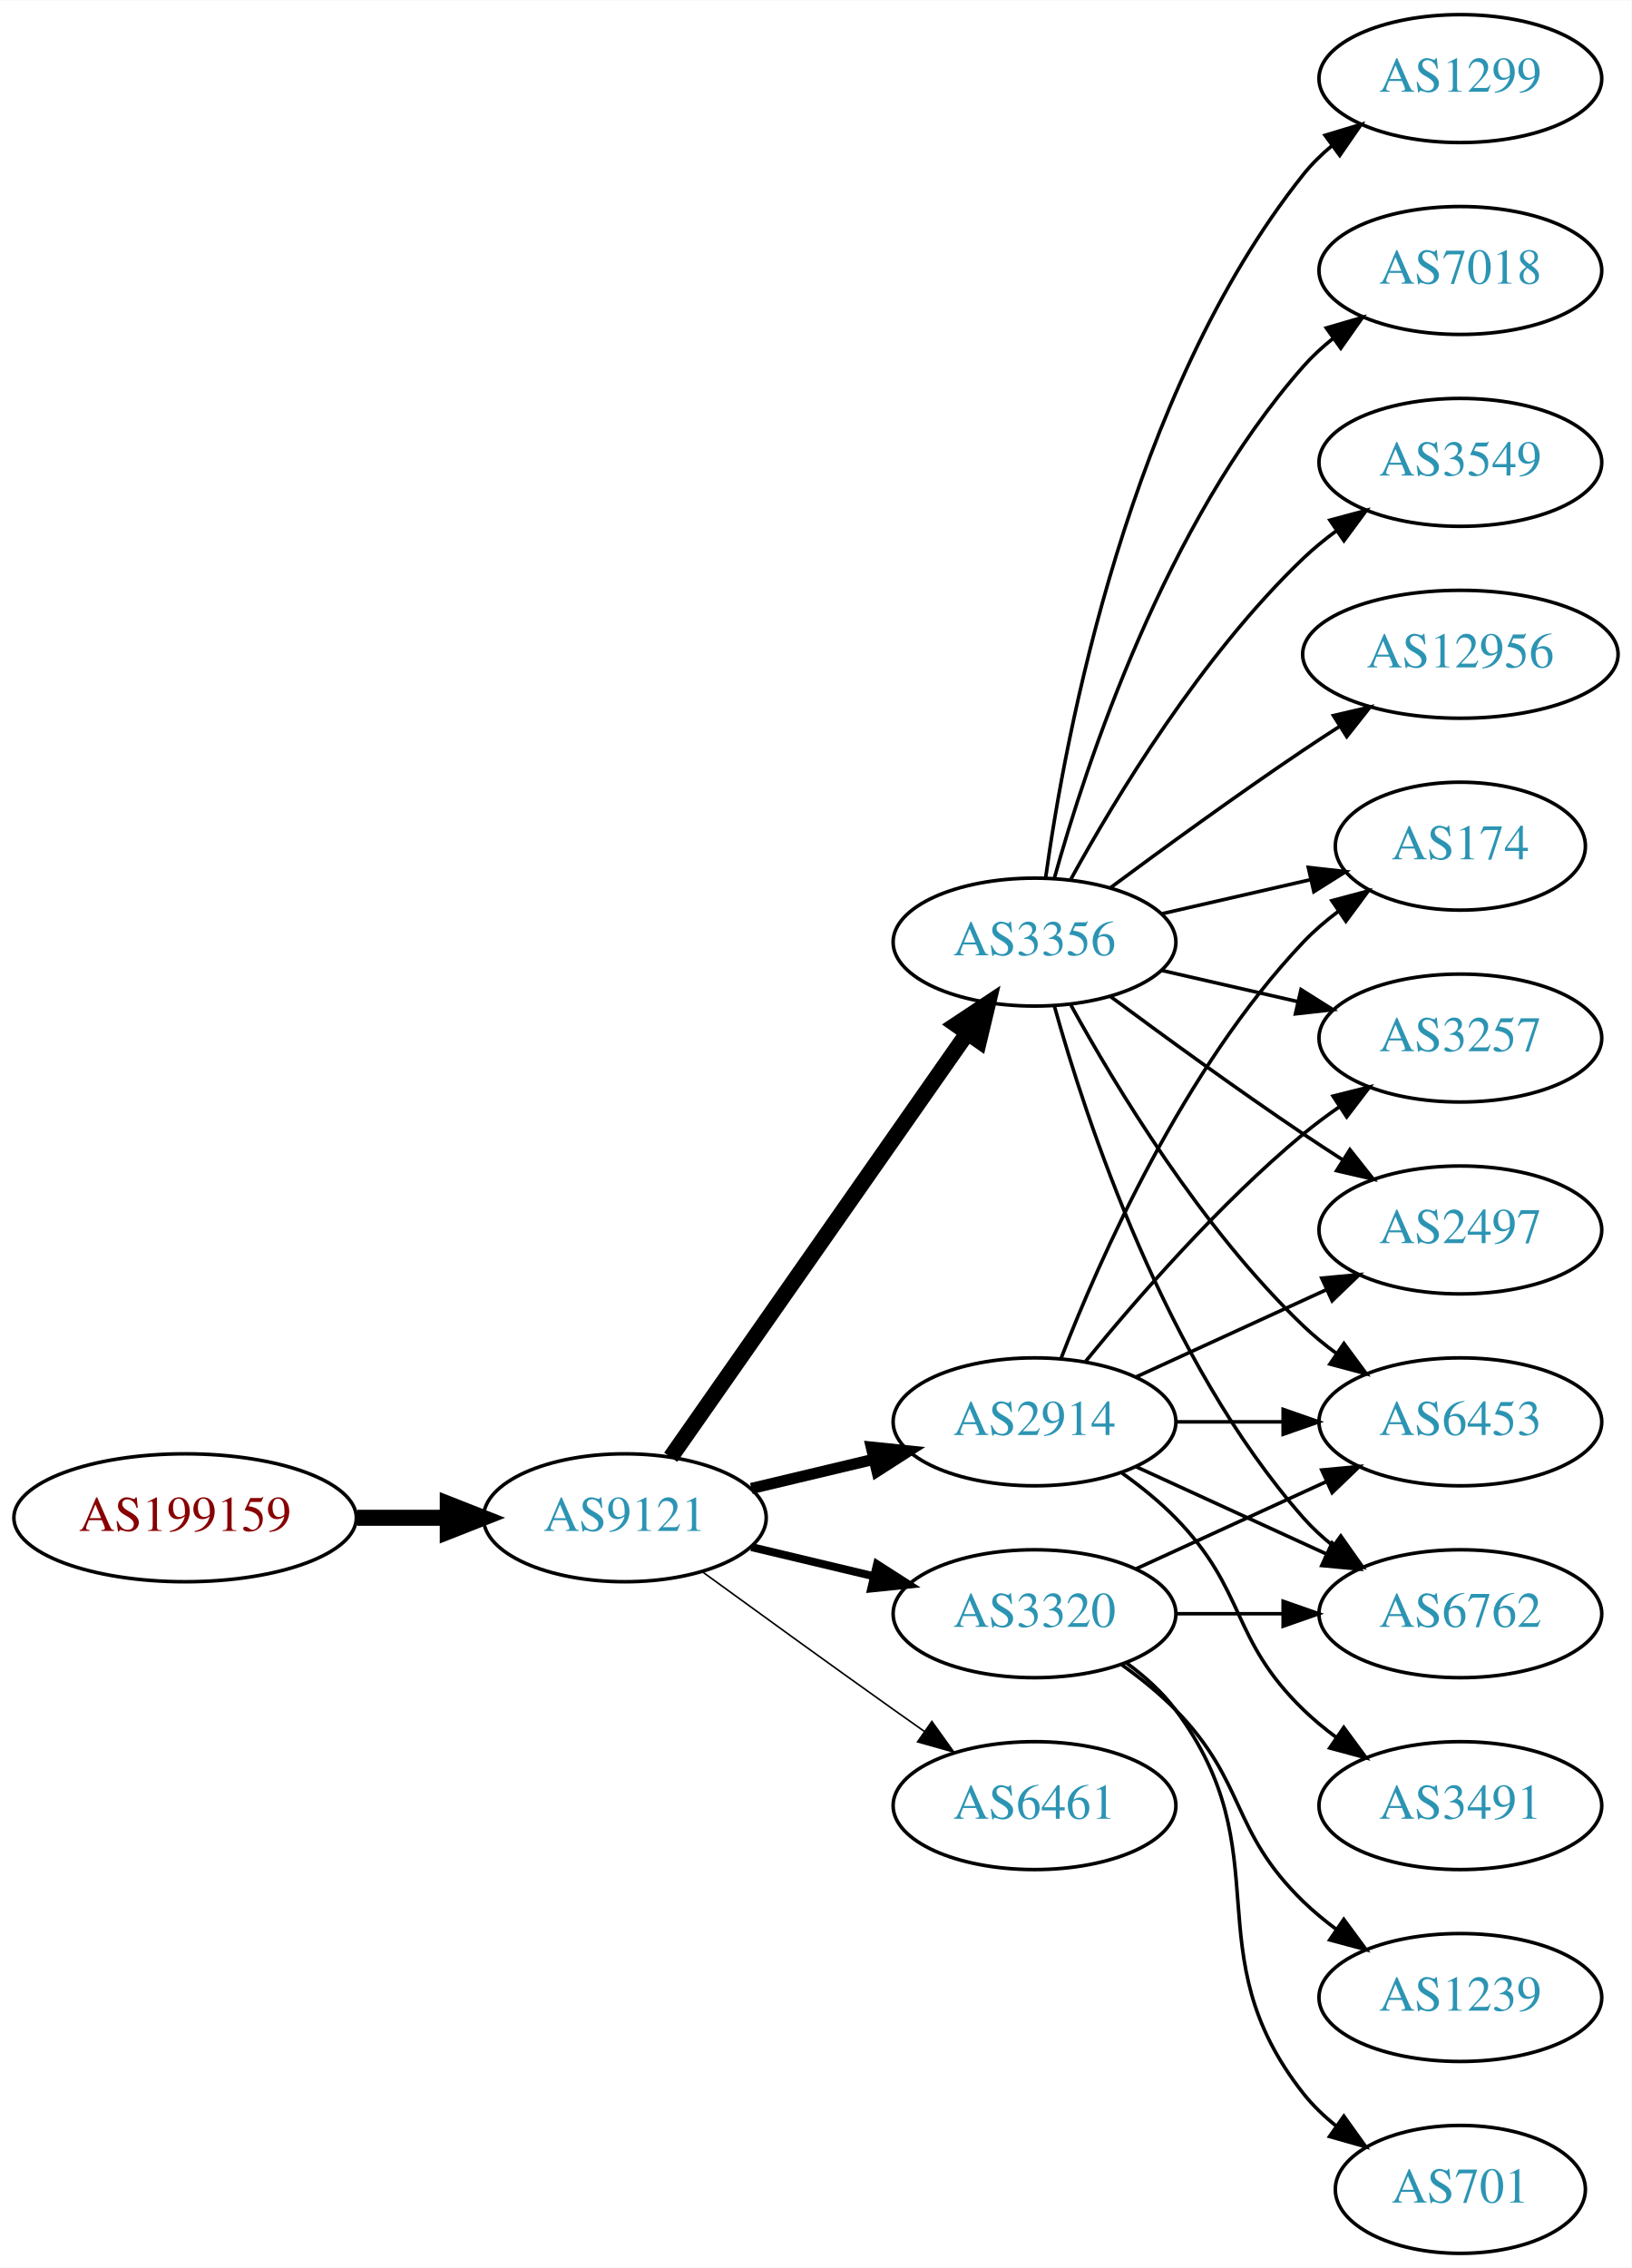
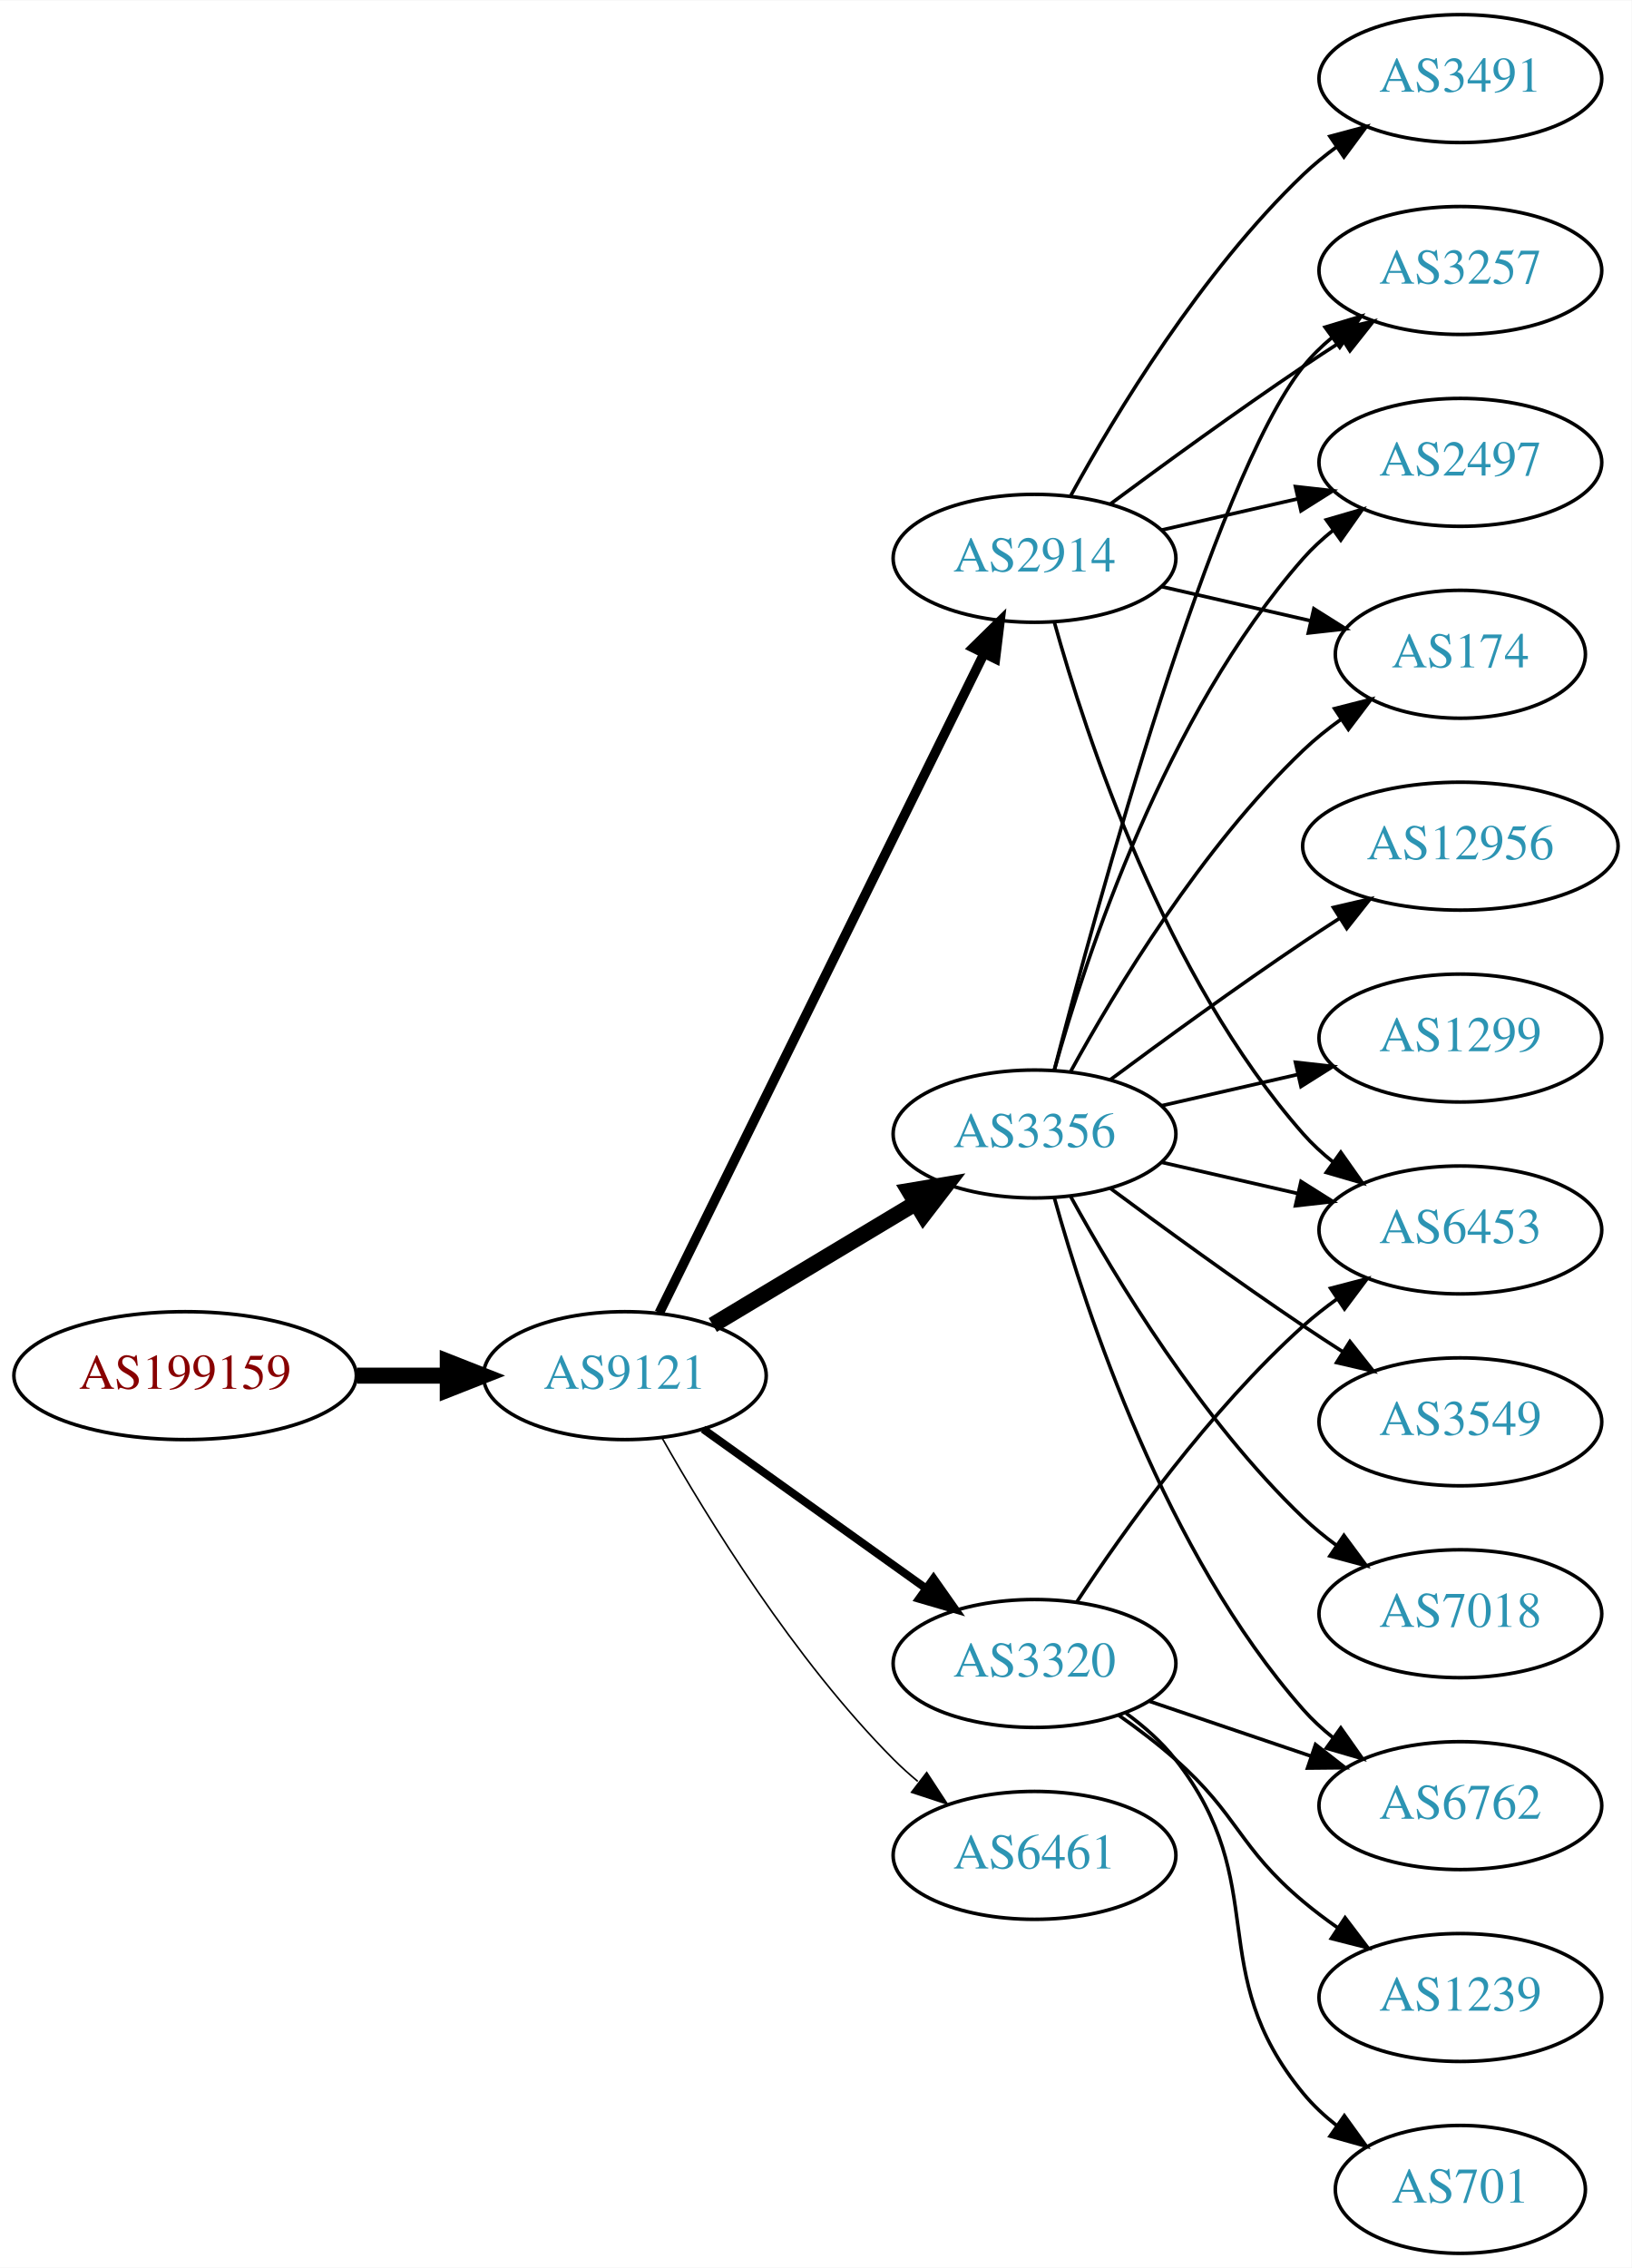
<svg xmlns="http://www.w3.org/2000/svg" xmlns:xlink="http://www.w3.org/1999/xlink" width="459pt" height="638pt" viewBox="0.00 0.00 459.17 638.00">
  <g id="graph0" class="graph" transform="scale(1 1) rotate(0) translate(4 634)">
    <polygon fill="white" stroke="none" points="-4,4 -4,-634 455.17,-634 455.17,4 -4,4" />
    <g id="node1" class="node">
      <g id="a_node1">
        <a xlink:href="/asn/199159" xlink:title="AS199159 ~ powered by ANX [AT]">
-           <ellipse fill="#ffffff" stroke="black" cx="48.096" cy="-207" rx="48.192" ry="18" />
-           <text text-anchor="middle" x="48.096" y="-203.3" font-family="Times,serif" font-size="14.00" fill="#880000">AS199159</text>
+           <ellipse fill="#ffffff" stroke="black" cx="48.096" cy="-247" rx="48.192" ry="18" />
+           <text text-anchor="middle" x="48.096" y="-243.3" font-family="Times,serif" font-size="14.00" fill="#880000">AS199159</text>
        </a>
      </g>
    </g>
    <g id="node2" class="node">
      <g id="a_node2">
        <a xlink:href="/asn/9121" xlink:title="AS9121 ~ TTNet [TR]">
-           <ellipse fill="#ffffff" stroke="black" cx="171.838" cy="-207" rx="39.794" ry="18" />
-           <text text-anchor="middle" x="171.838" y="-203.3" font-family="Times,serif" font-size="14.00" fill="#2c94b3">AS9121</text>
+           <ellipse fill="#ffffff" stroke="black" cx="171.838" cy="-247" rx="39.794" ry="18" />
+           <text text-anchor="middle" x="171.838" y="-243.3" font-family="Times,serif" font-size="14.00" fill="#2c94b3">AS9121</text>
        </a>
      </g>
    </g>
    <g id="edge1" class="edge">
-       <path fill="none" stroke="black" stroke-width="4.5" d="M96.513,-207C104.867,-207 113.577,-207 121.969,-207" />
-       <polygon fill="black" stroke="black" stroke-width="4.5" points="122.004,-210.938 132.004,-207 122.004,-203.063 122.004,-210.938" />
+       <path fill="none" stroke="black" stroke-width="4.5" d="M96.513,-247C104.867,-247 113.577,-247 121.969,-247" />
+       <polygon fill="black" stroke="black" stroke-width="4.5" points="122.004,-250.938 132.004,-247 122.004,-243.063 122.004,-250.938" />
    </g>
    <g id="node3" class="node">
      <g id="a_node3">
-         <a xlink:href="/asn/3356" xlink:title="AS3356 ~ Level 3 Parent, LLC [US]">
-           <ellipse fill="#ffffff" stroke="black" cx="287.131" cy="-369" rx="39.794" ry="18" />
-           <text text-anchor="middle" x="287.131" y="-365.3" font-family="Times,serif" font-size="14.00" fill="#2c94b3">AS3356</text>
+         <a xlink:href="/asn/2914" xlink:title="AS2914 ~ NTT America, Inc. [US]">
+           <ellipse fill="#ffffff" stroke="black" cx="287.131" cy="-477" rx="39.794" ry="18" />
+           <text text-anchor="middle" x="287.131" y="-473.3" font-family="Times,serif" font-size="14.00" fill="#2c94b3">AS2914</text>
        </a>
      </g>
    </g>
    <g id="edge2" class="edge">
-       <path fill="none" stroke="black" stroke-width="4.5" d="M184.748,-224.031C204.67,-252.517 244.859,-309.985 268.209,-343.374" />
-       <polygon fill="black" stroke="black" stroke-width="4.5" points="265.082,-345.772 274.039,-351.71 271.535,-341.258 265.082,-345.772" />
+       <path fill="none" stroke="black" stroke-width="2.7" d="M181.54,-264.666C201.269,-304.719 249.5,-402.634 272.928,-450.196" />
+       <polygon fill="black" stroke="black" stroke-width="2.7" points="269.841,-451.85 277.399,-459.274 276.12,-448.757 269.841,-451.85" />
    </g>
    <g id="node4" class="node">
      <g id="a_node4">
-         <a xlink:href="/asn/3320" xlink:title="AS3320 ~ DTAG [DE]">
-           <ellipse fill="#ffffff" stroke="black" cx="287.131" cy="-180" rx="39.794" ry="18" />
-           <text text-anchor="middle" x="287.131" y="-176.3" font-family="Times,serif" font-size="14.00" fill="#2c94b3">AS3320</text>
+         <a xlink:href="/asn/3356" xlink:title="AS3356 ~ Level 3 Parent, LLC [US]">
+           <ellipse fill="#ffffff" stroke="black" cx="287.131" cy="-315" rx="39.794" ry="18" />
+           <text text-anchor="middle" x="287.131" y="-311.3" font-family="Times,serif" font-size="14.00" fill="#2c94b3">AS3356</text>
        </a>
      </g>
    </g>
    <g id="edge3" class="edge">
-       <path fill="none" stroke="black" stroke-width="2.25" d="M207.445,-198.752C218.316,-196.162 230.471,-193.265 241.913,-190.538" />
-       <polygon fill="black" stroke="black" stroke-width="2.25" points="242.819,-193.92 251.736,-188.197 241.197,-187.111 242.819,-193.92" />
+       <path fill="none" stroke="black" stroke-width="4.5" d="M196.588,-261.255C213.205,-271.229 235.601,-284.671 253.837,-295.617" />
+       <polygon fill="black" stroke="black" stroke-width="4.5" points="251.812,-298.993 262.412,-300.764 255.865,-292.241 251.812,-298.993" />
    </g>
    <g id="node5" class="node">
      <g id="a_node5">
-         <a xlink:href="/asn/2914" xlink:title="AS2914 ~ NTT America, Inc. [US]">
-           <ellipse fill="#ffffff" stroke="black" cx="287.131" cy="-234" rx="39.794" ry="18" />
-           <text text-anchor="middle" x="287.131" y="-230.3" font-family="Times,serif" font-size="14.00" fill="#2c94b3">AS2914</text>
+         <a xlink:href="/asn/3320" xlink:title="AS3320 ~ DTAG [DE]">
+           <ellipse fill="#ffffff" stroke="black" cx="287.131" cy="-166" rx="39.794" ry="18" />
+           <text text-anchor="middle" x="287.131" y="-162.3" font-family="Times,serif" font-size="14.00" fill="#2c94b3">AS3320</text>
        </a>
      </g>
    </g>
    <g id="edge4" class="edge">
-       <path fill="none" stroke="black" stroke-width="3.15" d="M207.445,-215.248C218.316,-217.838 230.471,-220.735 241.913,-223.462" />
-       <polygon fill="black" stroke="black" stroke-width="3.15" points="241.197,-226.889 251.736,-225.803 242.819,-220.08 241.197,-226.889" />
+       <path fill="none" stroke="black" stroke-width="2.25" d="M193.882,-231.954C211.497,-219.361 236.835,-201.245 256.501,-187.184" />
+       <polygon fill="black" stroke="black" stroke-width="2.25" points="258.716,-189.903 264.815,-181.24 254.645,-184.209 258.716,-189.903" />
    </g>
    <g id="node6" class="node">
      <g id="a_node6">
        <a xlink:href="/asn/6461" xlink:title="AS6461 ~ Zayo Bandwidth [US]">
-           <ellipse fill="#ffffff" stroke="black" cx="287.131" cy="-126" rx="39.794" ry="18" />
-           <text text-anchor="middle" x="287.131" y="-122.3" font-family="Times,serif" font-size="14.00" fill="#2c94b3">AS6461</text>
+           <ellipse fill="#ffffff" stroke="black" cx="287.131" cy="-112" rx="39.794" ry="18" />
+           <text text-anchor="middle" x="287.131" y="-108.3" font-family="Times,serif" font-size="14.00" fill="#2c94b3">AS6461</text>
        </a>
      </g>
    </g>
    <g id="edge5" class="edge">
-       <path fill="none" stroke="black" stroke-width="0.45" d="M193.686,-191.778C208.62,-180.909 229.234,-165.975 247.484,-153 250.305,-150.995 253.248,-148.915 256.196,-146.841" />
-       <polygon fill="black" stroke="black" stroke-width="0.45" points="258.242,-149.681 264.421,-141.074 254.223,-143.95 258.242,-149.681" />
+       <path fill="none" stroke="black" stroke-width="0.45" d="M182.298,-229.51C195.08,-206.904 219.512,-167.114 247.484,-139 249.595,-136.879 251.891,-134.812 254.277,-132.829" />
+       <polygon fill="black" stroke="black" stroke-width="0.45" points="256.792,-135.31 262.592,-126.444 252.529,-129.758 256.792,-135.31" />
    </g>
    <g id="node7" class="node">
      <g id="a_node7">
-         <a xlink:href="/asn/1299" xlink:title="AS1299 ~ Telia Carrier [EU]">
-           <ellipse fill="#ffffff" stroke="black" cx="406.973" cy="-612" rx="39.794" ry="18" />
-           <text text-anchor="middle" x="406.973" y="-608.3" font-family="Times,serif" font-size="14.00" fill="#2c94b3">AS1299</text>
+         <a xlink:href="/asn/6453" xlink:title="AS6453 ~ TATA COMMUNICATIONS (AMERICA) INC [US]">
+           <ellipse fill="#ffffff" stroke="black" cx="406.973" cy="-288" rx="39.794" ry="18" />
+           <text text-anchor="middle" x="406.973" y="-284.3" font-family="Times,serif" font-size="14.00" fill="#2c94b3">AS6453</text>
        </a>
      </g>
    </g>
    <g id="edge6" class="edge">
-       <path fill="none" stroke="black" d="M290.27,-387.17C295.77,-426.974 313.596,-523.233 362.777,-585 365.119,-587.94 367.873,-590.649 370.839,-593.121" />
-       <polygon fill="black" stroke="black" points="368.904,-596.042 379.045,-599.11 373.031,-590.388 368.904,-596.042" />
+       <path fill="none" stroke="black" d="M292.704,-459.054C301.61,-427.005 323.894,-359.158 362.777,-315 365.261,-312.179 368.111,-309.551 371.137,-307.129" />
+       <polygon fill="black" stroke="black" points="373.322,-309.869 379.426,-301.209 369.254,-304.172 373.322,-309.869" />
    </g>
    <g id="node8" class="node">
      <g id="a_node8">
-         <a xlink:href="/asn/6453" xlink:title="AS6453 ~ TATA COMMUNICATIONS (AMERICA) INC [US]">
-           <ellipse fill="#ffffff" stroke="black" cx="406.973" cy="-234" rx="39.794" ry="18" />
-           <text text-anchor="middle" x="406.973" y="-230.3" font-family="Times,serif" font-size="14.00" fill="#2c94b3">AS6453</text>
+         <a xlink:href="/asn/3257" xlink:title="AS3257 ~ GTT [DE]">
+           <ellipse fill="#ffffff" stroke="black" cx="406.973" cy="-558" rx="39.794" ry="18" />
+           <text text-anchor="middle" x="406.973" y="-554.3" font-family="Times,serif" font-size="14.00" fill="#2c94b3">AS3257</text>
        </a>
      </g>
    </g>
    <g id="edge7" class="edge">
-       <path fill="none" stroke="black" d="M297.372,-351.287C309.918,-328.439 334.095,-288.389 362.777,-261 365.646,-258.261 368.834,-255.653 372.144,-253.215" />
-       <polygon fill="black" stroke="black" points="374.207,-256.044 380.503,-247.523 370.267,-250.258 374.207,-256.044" />
+       <path fill="none" stroke="black" d="M308.461,-492.277C323.324,-503.304 344.068,-518.407 362.777,-531 366.326,-533.389 370.077,-535.839 373.825,-538.242" />
+       <polygon fill="black" stroke="black" points="372.151,-541.325 382.474,-543.712 375.893,-535.409 372.151,-541.325" />
    </g>
    <g id="node9" class="node">
      <g id="a_node9">
-         <a xlink:href="/asn/174" xlink:title="AS174 ~ Cogent Communications [US]">
-           <ellipse fill="#ffffff" stroke="black" cx="406.973" cy="-396" rx="35.194" ry="18" />
-           <text text-anchor="middle" x="406.973" y="-392.3" font-family="Times,serif" font-size="14.00" fill="#2c94b3">AS174</text>
+         <a xlink:href="/asn/2497" xlink:title="AS2497 ~ Internet Initiative Japan Inc. [JP]">
+           <ellipse fill="#ffffff" stroke="black" cx="406.973" cy="-504" rx="39.794" ry="18" />
+           <text text-anchor="middle" x="406.973" y="-500.3" font-family="Times,serif" font-size="14.00" fill="#2c94b3">AS2497</text>
        </a>
      </g>
    </g>
    <g id="edge8" class="edge">
-       <path fill="none" stroke="black" d="M322.85,-376.955C335.943,-379.955 350.965,-383.396 364.606,-386.522" />
-       <polygon fill="black" stroke="black" points="364.184,-390.016 374.713,-388.838 365.747,-383.193 364.184,-390.016" />
+       <path fill="none" stroke="black" d="M322.85,-484.955C334.85,-487.704 348.471,-490.825 361.164,-493.733" />
+       <polygon fill="black" stroke="black" points="360.566,-497.187 371.095,-496.009 362.129,-490.364 360.566,-497.187" />
    </g>
    <g id="node10" class="node">
      <g id="a_node10">
-         <a xlink:href="/asn/7018" xlink:title="AS7018 ~ AT&amp;T Services, Inc. [US]">
-           <ellipse fill="#ffffff" stroke="black" cx="406.973" cy="-558" rx="39.794" ry="18" />
-           <text text-anchor="middle" x="406.973" y="-554.3" font-family="Times,serif" font-size="14.00" fill="#2c94b3">AS7018</text>
+         <a xlink:href="/asn/174" xlink:title="AS174 ~ Cogent Communications [US]">
+           <ellipse fill="#ffffff" stroke="black" cx="406.973" cy="-450" rx="35.194" ry="18" />
+           <text text-anchor="middle" x="406.973" y="-446.3" font-family="Times,serif" font-size="14.00" fill="#2c94b3">AS174</text>
        </a>
      </g>
    </g>
    <g id="edge9" class="edge">
-       <path fill="none" stroke="black" d="M292.704,-386.946C301.61,-418.995 323.894,-486.842 362.777,-531 365.261,-533.821 368.111,-536.449 371.137,-538.871" />
-       <polygon fill="black" stroke="black" points="369.254,-541.828 379.426,-544.791 373.322,-536.131 369.254,-541.828" />
+       <path fill="none" stroke="black" d="M322.85,-469.045C335.943,-466.045 350.965,-462.604 364.606,-459.478" />
+       <polygon fill="black" stroke="black" points="365.747,-462.807 374.713,-457.162 364.184,-455.984 365.747,-462.807" />
    </g>
    <g id="node11" class="node">
      <g id="a_node11">
-         <a xlink:href="/asn/3257" xlink:title="AS3257 ~ GTT [DE]">
-           <ellipse fill="#ffffff" stroke="black" cx="406.973" cy="-342" rx="39.794" ry="18" />
-           <text text-anchor="middle" x="406.973" y="-338.3" font-family="Times,serif" font-size="14.00" fill="#2c94b3">AS3257</text>
+         <a xlink:href="/asn/3491" xlink:title="AS3491 ~ PCCW Global, Inc. [US]">
+           <ellipse fill="#ffffff" stroke="black" cx="406.973" cy="-612" rx="39.794" ry="18" />
+           <text text-anchor="middle" x="406.973" y="-608.3" font-family="Times,serif" font-size="14.00" fill="#2c94b3">AS3491</text>
        </a>
      </g>
    </g>
    <g id="edge10" class="edge">
-       <path fill="none" stroke="black" d="M322.85,-361.045C334.85,-358.296 348.471,-355.175 361.164,-352.267" />
-       <polygon fill="black" stroke="black" points="362.129,-355.636 371.095,-349.991 360.566,-348.813 362.129,-355.636" />
+       <path fill="none" stroke="black" d="M297.372,-494.713C309.918,-517.561 334.095,-557.611 362.777,-585 365.646,-587.739 368.834,-590.347 372.144,-592.785" />
+       <polygon fill="black" stroke="black" points="370.267,-595.742 380.503,-598.477 374.207,-589.956 370.267,-595.742" />
+     </g>
+     <g id="edge16" class="edge">
+       <path fill="none" stroke="black" d="M322.85,-307.045C334.85,-304.296 348.471,-301.175 361.164,-298.267" />
+       <polygon fill="black" stroke="black" points="362.129,-301.636 371.095,-295.991 360.566,-294.813 362.129,-301.636" />
+     </g>
+     <g id="edge11" class="edge">
+       <path fill="none" stroke="black" d="M292.648,-332.842C304.498,-378.647 337.322,-499.03 362.777,-531 365.119,-533.94 367.873,-536.649 370.839,-539.121" />
+       <polygon fill="black" stroke="black" points="368.904,-542.042 379.045,-545.11 373.031,-536.388 368.904,-542.042" />
+     </g>
+     <g id="edge13" class="edge">
+       <path fill="none" stroke="black" d="M292.704,-332.946C301.61,-364.995 323.894,-432.842 362.777,-477 365.261,-479.821 368.111,-482.449 371.137,-484.871" />
+       <polygon fill="black" stroke="black" points="369.254,-487.828 379.426,-490.791 373.322,-482.131 369.254,-487.828" />
+     </g>
+     <g id="edge19" class="edge">
+       <path fill="none" stroke="black" d="M297.372,-332.713C309.918,-355.561 334.095,-395.611 362.777,-423 366.031,-426.107 369.698,-429.046 373.485,-431.76" />
+       <polygon fill="black" stroke="black" points="371.587,-434.701 381.853,-437.322 375.462,-428.872 371.587,-434.701" />
    </g>
    <g id="node12" class="node">
      <g id="a_node12">
-         <a xlink:href="/asn/3549" xlink:title="AS3549 ~ Level 3 Parent, LLC [US]">
-           <ellipse fill="#ffffff" stroke="black" cx="406.973" cy="-504" rx="39.794" ry="18" />
-           <text text-anchor="middle" x="406.973" y="-500.3" font-family="Times,serif" font-size="14.00" fill="#2c94b3">AS3549</text>
-         </a>
-       </g>
-     </g>
-     <g id="edge11" class="edge">
-       <path fill="none" stroke="black" d="M297.372,-386.713C309.918,-409.561 334.095,-449.611 362.777,-477 365.646,-479.739 368.834,-482.347 372.144,-484.785" />
-       <polygon fill="black" stroke="black" points="370.267,-487.742 380.503,-490.477 374.207,-481.956 370.267,-487.742" />
+         <a xlink:href="/asn/12956" xlink:title="AS12956 ~ TELXIUS [ES]">
+           <ellipse fill="#ffffff" stroke="black" cx="406.973" cy="-396" rx="44.393" ry="18" />
+           <text text-anchor="middle" x="406.973" y="-392.3" font-family="Times,serif" font-size="14.00" fill="#2c94b3">AS12956</text>
+         </a>
+       </g>
+     </g>
+     <g id="edge12" class="edge">
+       <path fill="none" stroke="black" d="M308.461,-330.277C323.324,-341.304 344.068,-356.407 362.777,-369 366.067,-371.215 369.53,-373.482 373.004,-375.715" />
+       <polygon fill="black" stroke="black" points="371.252,-378.748 381.572,-381.148 375.001,-372.837 371.252,-378.748" />
    </g>
    <g id="node13" class="node">
      <g id="a_node13">
-         <a xlink:href="/asn/12956" xlink:title="AS12956 ~ TELXIUS [ES]">
-           <ellipse fill="#ffffff" stroke="black" cx="406.973" cy="-450" rx="44.393" ry="18" />
-           <text text-anchor="middle" x="406.973" y="-446.3" font-family="Times,serif" font-size="14.00" fill="#2c94b3">AS12956</text>
-         </a>
-       </g>
-     </g>
-     <g id="edge12" class="edge">
-       <path fill="none" stroke="black" d="M308.461,-384.277C323.324,-395.304 344.068,-410.407 362.777,-423 366.067,-425.215 369.53,-427.482 373.004,-429.715" />
-       <polygon fill="black" stroke="black" points="371.252,-432.748 381.572,-435.148 375.001,-426.837 371.252,-432.748" />
+         <a xlink:href="/asn/1299" xlink:title="AS1299 ~ Telia Carrier [EU]">
+           <ellipse fill="#ffffff" stroke="black" cx="406.973" cy="-342" rx="39.794" ry="18" />
+           <text text-anchor="middle" x="406.973" y="-338.3" font-family="Times,serif" font-size="14.00" fill="#2c94b3">AS1299</text>
+         </a>
+       </g>
+     </g>
+     <g id="edge14" class="edge">
+       <path fill="none" stroke="black" d="M322.85,-322.955C334.85,-325.704 348.471,-328.825 361.164,-331.733" />
+       <polygon fill="black" stroke="black" points="360.566,-335.187 371.095,-334.009 362.129,-328.364 360.566,-335.187" />
    </g>
    <g id="node14" class="node">
      <g id="a_node14">
        <a xlink:href="/asn/6762" xlink:title="AS6762 ~ TELECOM ITALIA SPARKLE S.p.A. [IT]">
-           <ellipse fill="#ffffff" stroke="black" cx="406.973" cy="-180" rx="39.794" ry="18" />
-           <text text-anchor="middle" x="406.973" y="-176.3" font-family="Times,serif" font-size="14.00" fill="#2c94b3">AS6762</text>
-         </a>
-       </g>
-     </g>
-     <g id="edge13" class="edge">
-       <path fill="none" stroke="black" d="M292.704,-351.054C301.61,-319.005 323.894,-251.158 362.777,-207 365.261,-204.179 368.111,-201.551 371.137,-199.129" />
-       <polygon fill="black" stroke="black" points="373.322,-201.869 379.426,-193.209 369.254,-196.172 373.322,-201.869" />
+           <ellipse fill="#ffffff" stroke="black" cx="406.973" cy="-126" rx="39.794" ry="18" />
+           <text text-anchor="middle" x="406.973" y="-122.3" font-family="Times,serif" font-size="14.00" fill="#2c94b3">AS6762</text>
+         </a>
+       </g>
+     </g>
+     <g id="edge15" class="edge">
+       <path fill="none" stroke="black" d="M292.704,-297.054C301.61,-265.005 323.894,-197.158 362.777,-153 365.261,-150.179 368.111,-147.551 371.137,-145.129" />
+       <polygon fill="black" stroke="black" points="373.322,-147.869 379.426,-139.209 369.254,-142.172 373.322,-147.869" />
    </g>
    <g id="node15" class="node">
      <g id="a_node15">
-         <a xlink:href="/asn/2497" xlink:title="AS2497 ~ Internet Initiative Japan Inc. [JP]">
-           <ellipse fill="#ffffff" stroke="black" cx="406.973" cy="-288" rx="39.794" ry="18" />
-           <text text-anchor="middle" x="406.973" y="-284.3" font-family="Times,serif" font-size="14.00" fill="#2c94b3">AS2497</text>
-         </a>
-       </g>
-     </g>
-     <g id="edge14" class="edge">
-       <path fill="none" stroke="black" d="M308.461,-353.723C323.324,-342.696 344.068,-327.593 362.777,-315 366.326,-312.611 370.077,-310.161 373.825,-307.758" />
-       <polygon fill="black" stroke="black" points="375.893,-310.591 382.474,-302.288 372.151,-304.675 375.893,-310.591" />
-     </g>
-     <g id="edge16" class="edge">
-       <path fill="none" stroke="black" d="M315.76,-192.661C331.717,-199.973 351.987,-209.261 369.27,-217.181" />
-       <polygon fill="black" stroke="black" points="367.969,-220.435 378.518,-221.419 370.885,-214.071 367.969,-220.435" />
-     </g>
-     <g id="edge15" class="edge">
-       <path fill="none" stroke="black" d="M327.044,-180C336.597,-180 346.947,-180 356.909,-180" />
-       <polygon fill="black" stroke="black" points="357.102,-183.5 367.102,-180 357.102,-176.5 357.102,-183.5" />
+         <a xlink:href="/asn/3549" xlink:title="AS3549 ~ Level 3 Parent, LLC [US]">
+           <ellipse fill="#ffffff" stroke="black" cx="406.973" cy="-234" rx="39.794" ry="18" />
+           <text text-anchor="middle" x="406.973" y="-230.3" font-family="Times,serif" font-size="14.00" fill="#2c94b3">AS3549</text>
+         </a>
+       </g>
+     </g>
+     <g id="edge17" class="edge">
+       <path fill="none" stroke="black" d="M308.461,-299.723C323.324,-288.696 344.068,-273.593 362.777,-261 366.326,-258.611 370.077,-256.161 373.825,-253.758" />
+       <polygon fill="black" stroke="black" points="375.893,-256.591 382.474,-248.288 372.151,-250.675 375.893,-256.591" />
    </g>
    <g id="node16" class="node">
      <g id="a_node16">
+         <a xlink:href="/asn/7018" xlink:title="AS7018 ~ AT&amp;T Services, Inc. [US]">
+           <ellipse fill="#ffffff" stroke="black" cx="406.973" cy="-180" rx="39.794" ry="18" />
+           <text text-anchor="middle" x="406.973" y="-176.3" font-family="Times,serif" font-size="14.00" fill="#2c94b3">AS7018</text>
+         </a>
+       </g>
+     </g>
+     <g id="edge18" class="edge">
+       <path fill="none" stroke="black" d="M297.372,-297.287C309.918,-274.439 334.095,-234.389 362.777,-207 365.646,-204.261 368.834,-201.653 372.144,-199.215" />
+       <polygon fill="black" stroke="black" points="374.207,-202.044 380.503,-193.523 370.267,-196.258 374.207,-202.044" />
+     </g>
+     <g id="edge22" class="edge">
+       <path fill="none" stroke="black" d="M298.997,-183.252C312.32,-203.5 336.403,-237.315 362.777,-261 365.728,-263.65 368.971,-266.2 372.312,-268.604" />
+       <polygon fill="black" stroke="black" points="370.46,-271.576 380.712,-274.251 374.366,-265.767 370.46,-271.576" />
+     </g>
+     <g id="edge21" class="edge">
+       <path fill="none" stroke="black" d="M319.401,-155.386C333.385,-150.639 350.055,-144.981 365.017,-139.902" />
+       <polygon fill="black" stroke="black" points="366.213,-143.192 374.557,-136.664 363.963,-136.564 366.213,-143.192" />
+     </g>
+     <g id="node17" class="node">
+       <g id="a_node17">
        <a xlink:href="/asn/1239" xlink:title="AS1239 ~ Sprint [US]">
          <ellipse fill="#ffffff" stroke="black" cx="406.973" cy="-72" rx="39.794" ry="18" />
          <text text-anchor="middle" x="406.973" y="-68.3" font-family="Times,serif" font-size="14.00" fill="#2c94b3">AS1239</text>
        </a>
      </g>
    </g>
-     <g id="edge17" class="edge">
-       <path fill="none" stroke="black" d="M311.725,-165.611C316.981,-161.852 322.313,-157.563 326.777,-153 346.95,-132.383 342.084,-119.094 362.777,-99 365.623,-96.237 368.796,-93.614 372.096,-91.166" />
-       <polygon fill="black" stroke="black" points="374.162,-93.993 380.444,-85.462 370.213,-88.214 374.162,-93.993" />
-     </g>
-     <g id="node17" class="node">
-       <g id="a_node17">
+     <g id="edge20" class="edge">
+       <path fill="none" stroke="black" d="M310.858,-151.411C316.258,-147.6 321.872,-143.337 326.777,-139 344.697,-123.159 344.458,-114.377 362.777,-99 365.815,-96.45 369.114,-93.965 372.489,-91.601" />
+       <polygon fill="black" stroke="black" points="374.532,-94.446 380.932,-86.002 370.664,-88.612 374.532,-94.446" />
+     </g>
+     <g id="node18" class="node">
+       <g id="a_node18">
        <a xlink:href="/asn/701" xlink:title="AS701 ~ UUNET [US]">
          <ellipse fill="#ffffff" stroke="black" cx="406.973" cy="-18" rx="35.194" ry="18" />
          <text text-anchor="middle" x="406.973" y="-14.3" font-family="Times,serif" font-size="14.00" fill="#2c94b3">AS701</text>
        </a>
      </g>
    </g>
-     <g id="edge18" class="edge">
-       <path fill="none" stroke="black" d="M313.062,-166.118C318.138,-162.389 323.056,-157.984 326.777,-153 357.049,-112.458 331.479,-84.754 362.777,-45 365.424,-41.639 368.613,-38.584 372.044,-35.839" />
-       <polygon fill="black" stroke="black" points="374.182,-38.614 380.351,-30 370.157,-32.887 374.182,-38.614" />
-     </g>
-     <g id="edge22" class="edge">
-       <path fill="none" stroke="black" d="M327.044,-234C336.597,-234 346.947,-234 356.909,-234" />
-       <polygon fill="black" stroke="black" points="357.102,-237.5 367.102,-234 357.102,-230.5 357.102,-237.5" />
-     </g>
    <g id="edge23" class="edge">
-       <path fill="none" stroke="black" d="M294.654,-251.994C305.404,-279.728 329.062,-333.429 362.777,-369 365.72,-372.105 369.094,-375.001 372.629,-377.655" />
-       <polygon fill="black" stroke="black" points="370.815,-380.654 381.048,-383.397 374.759,-374.871 370.815,-380.654" />
-     </g>
-     <g id="edge19" class="edge">
-       <path fill="none" stroke="black" d="M301.55,-251.065C315.665,-268.375 339.079,-295.345 362.777,-315 365.994,-317.668 369.494,-320.27 373.065,-322.741" />
-       <polygon fill="black" stroke="black" points="371.143,-325.666 381.421,-328.236 374.988,-319.817 371.143,-325.666" />
-     </g>
-     <g id="edge24" class="edge">
-       <path fill="none" stroke="black" d="M315.76,-221.339C331.717,-214.027 351.987,-204.739 369.27,-196.819" />
-       <polygon fill="black" stroke="black" points="370.885,-199.929 378.518,-192.581 367.969,-193.565 370.885,-199.929" />
-     </g>
-     <g id="edge20" class="edge">
-       <path fill="none" stroke="black" d="M315.76,-246.661C331.717,-253.973 351.987,-263.261 369.27,-271.181" />
-       <polygon fill="black" stroke="black" points="367.969,-274.435 378.518,-275.419 370.885,-268.071 367.969,-274.435" />
-     </g>
-     <g id="node18" class="node">
-       <g id="a_node18">
-         <a xlink:href="/asn/3491" xlink:title="AS3491 ~ PCCW Global, Inc. [US]">
-           <ellipse fill="#ffffff" stroke="black" cx="406.973" cy="-126" rx="39.794" ry="18" />
-           <text text-anchor="middle" x="406.973" y="-122.3" font-family="Times,serif" font-size="14.00" fill="#2c94b3">AS3491</text>
-         </a>
-       </g>
-     </g>
-     <g id="edge21" class="edge">
-       <path fill="none" stroke="black" d="M311.725,-219.611C316.981,-215.852 322.313,-211.563 326.777,-207 346.95,-186.383 342.084,-173.094 362.777,-153 365.623,-150.237 368.796,-147.614 372.096,-145.166" />
-       <polygon fill="black" stroke="black" points="374.162,-147.994 380.444,-139.462 370.213,-142.214 374.162,-147.994" />
+       <path fill="none" stroke="black" d="M312.9,-151.995C317.985,-148.272 322.947,-143.901 326.777,-139 354.325,-103.751 334.337,-79.533 362.777,-45 365.497,-41.698 368.731,-38.679 372.189,-35.955" />
+       <polygon fill="black" stroke="black" points="374.326,-38.732 380.523,-30.139 370.32,-32.992 374.326,-38.732" />
    </g>
  </g>
</svg>
